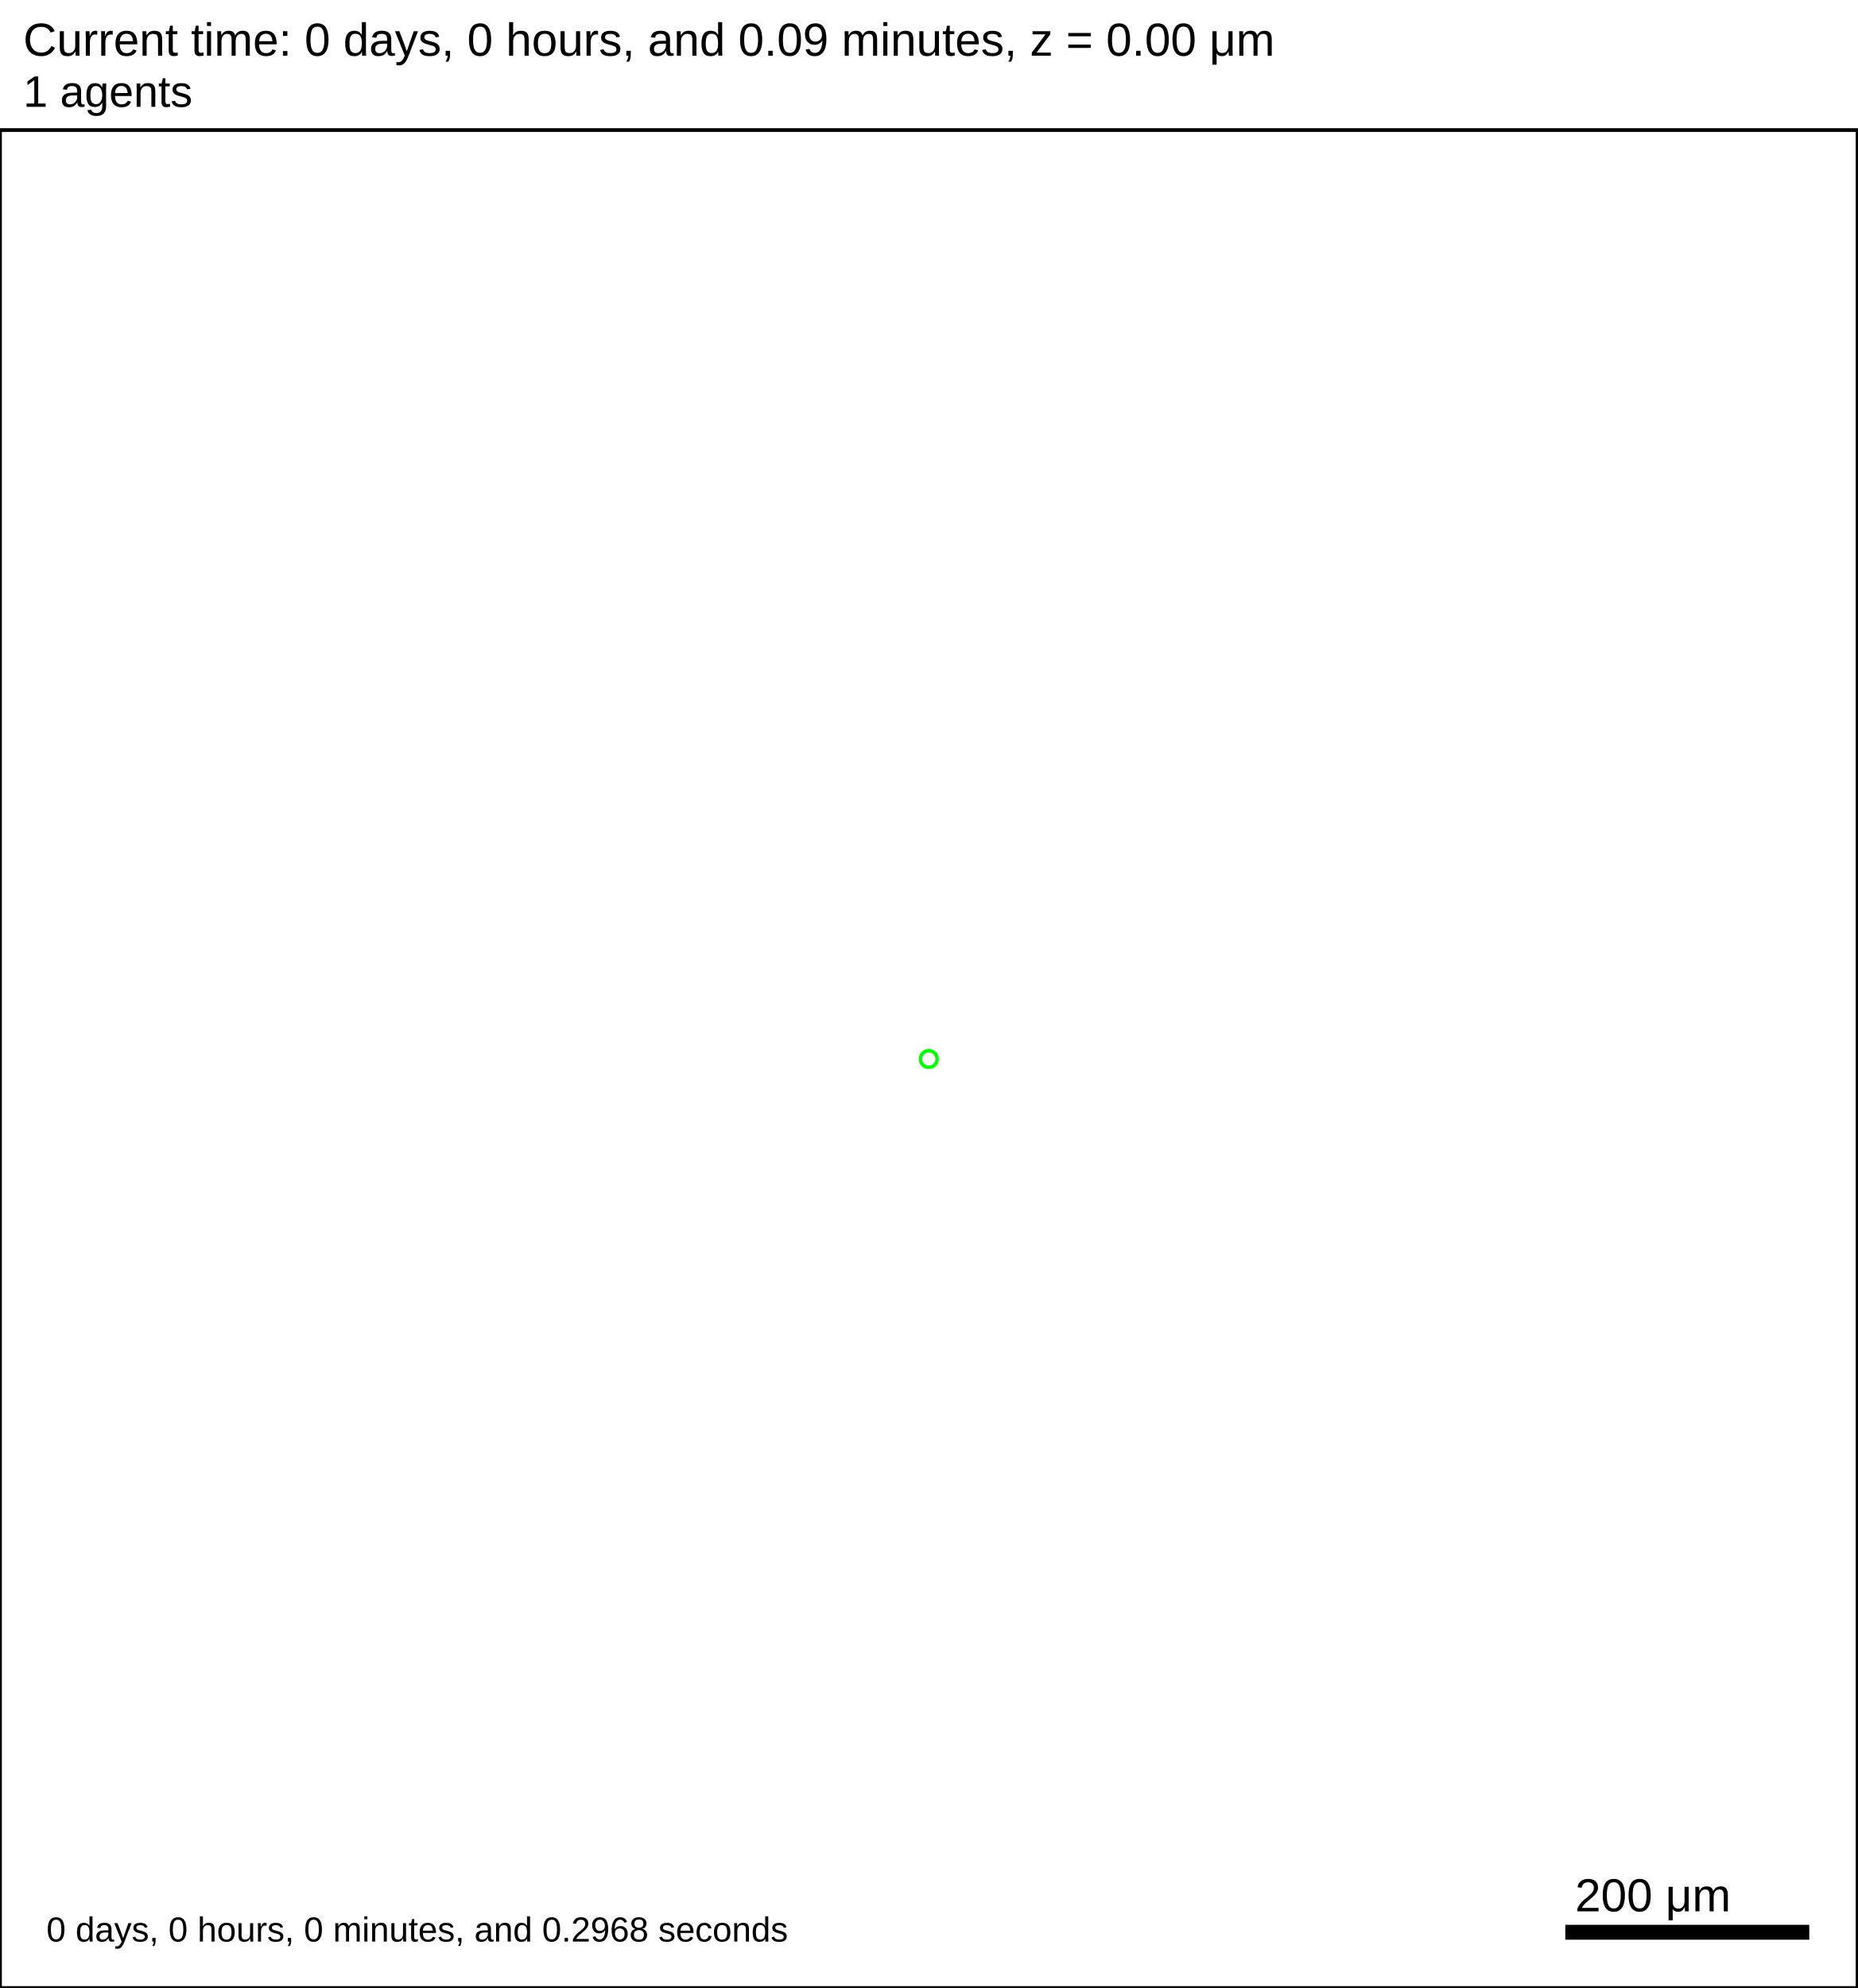
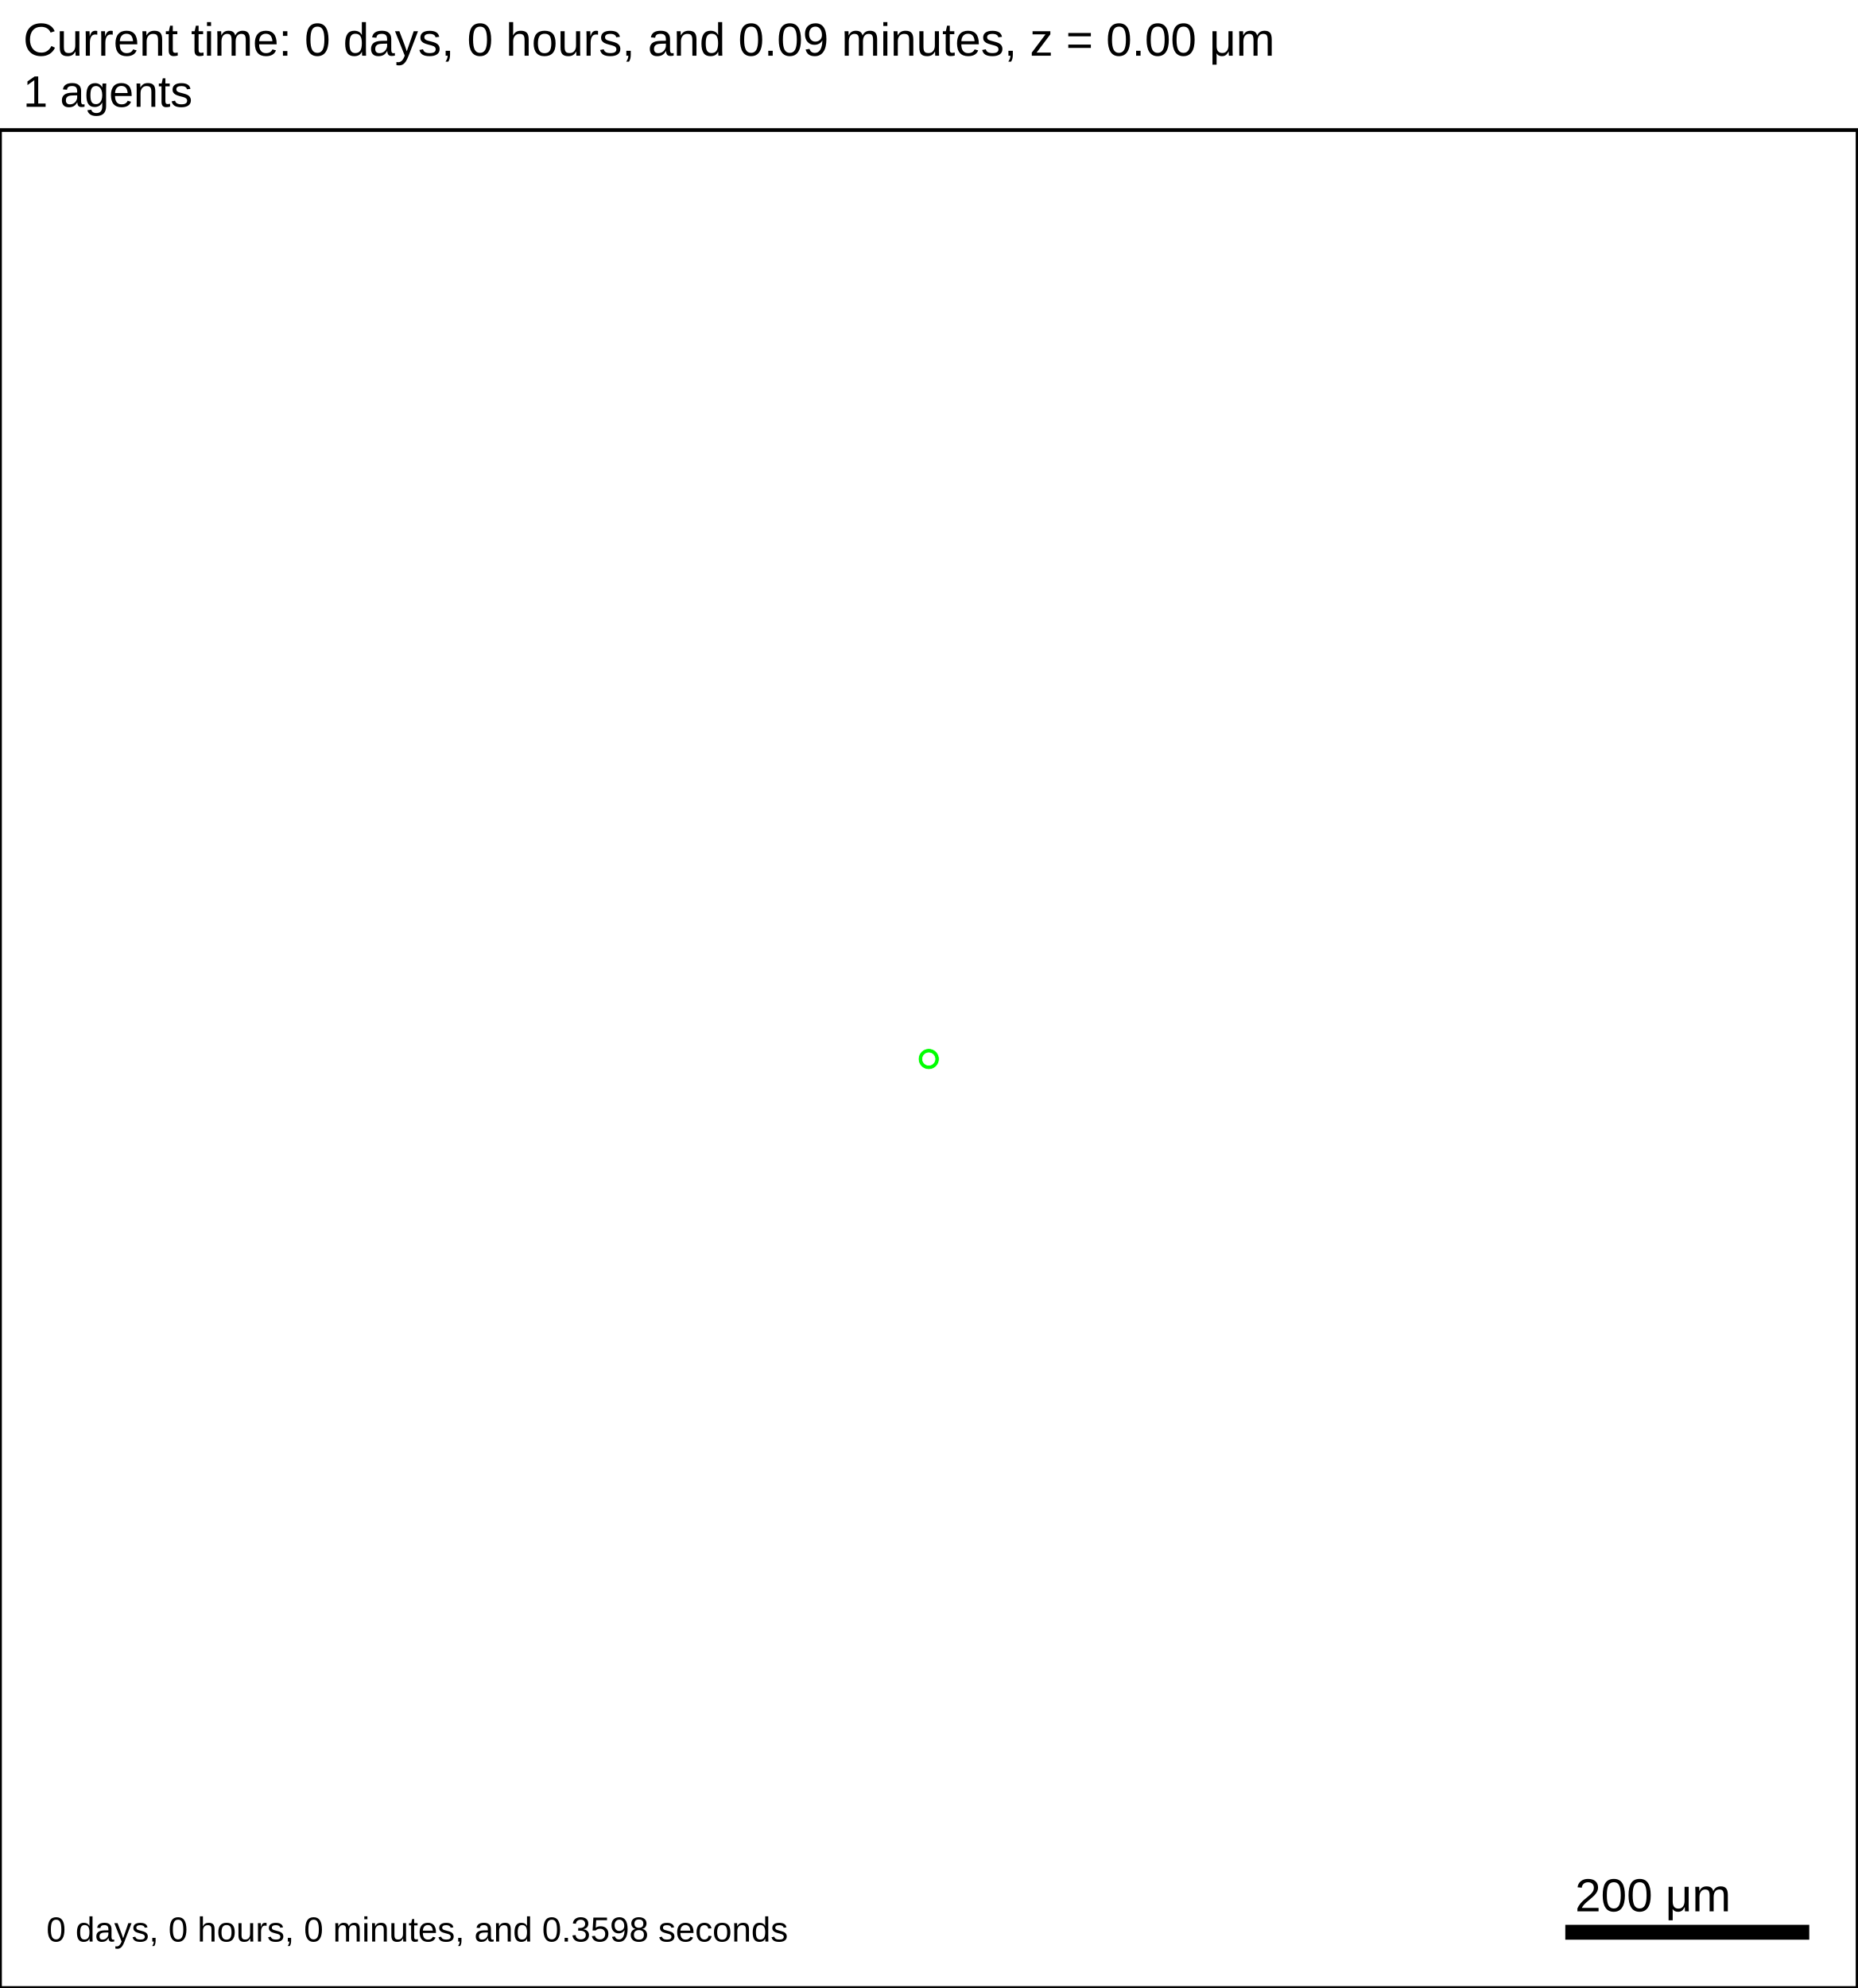
<svg xmlns="http://www.w3.org/2000/svg" version="1.1" width="1500" height="1605" id="svg2">
  <rect x="0" y="0" width="1500" height="1605" stroke-width="3" stroke="white" fill="white" />
  <text x="18.75" y="45" font-family="Arial" font-size="37.5" fill="black">
   Current time: 0 days, 0 hours, and 0.09 minutes, z = 0.00 μm
  </text>
  <text x="18.75" y="86.25" font-family="Arial" font-size="35.625" fill="black">
   1 agents
  </text>
  <g id="tissue" transform="translate(0,1605) scale(1,-1)">
    <g id="ECM">
  </g>
    <g id="cells">
      <g id="cell0">
        <circle cx="750" cy="750" r="8.413" stroke-width="0.5" stroke="white" fill="rgb(0,255,0)" />
        <circle cx="750" cy="750" r="5.052" stroke-width="0.5" stroke="white" fill="white" />
      </g>
    </g>
  </g>
  <rect x="1262.5" y="1552.5" width="200" height="15" stroke-width="3" stroke="rgb(255,255,255)" fill="rgb(0,0,0)" />
  <text x="1271.88" y="1543.12" font-family="Arial" font-size="37.5" fill="black">
   200 μm
  </text>
  <text x="37.5" y="1567.5" font-family="Arial" font-size="28.125" fill="black">
-    0 days, 0 hours, 0 minutes, and 0.2968 seconds
+    0 days, 0 hours, 0 minutes, and 0.3598 seconds
  </text>
  <rect x="0" y="105" width="1500" height="1500" stroke-width="3" stroke="rgb(0,0,0)" fill="none" />
</svg>
